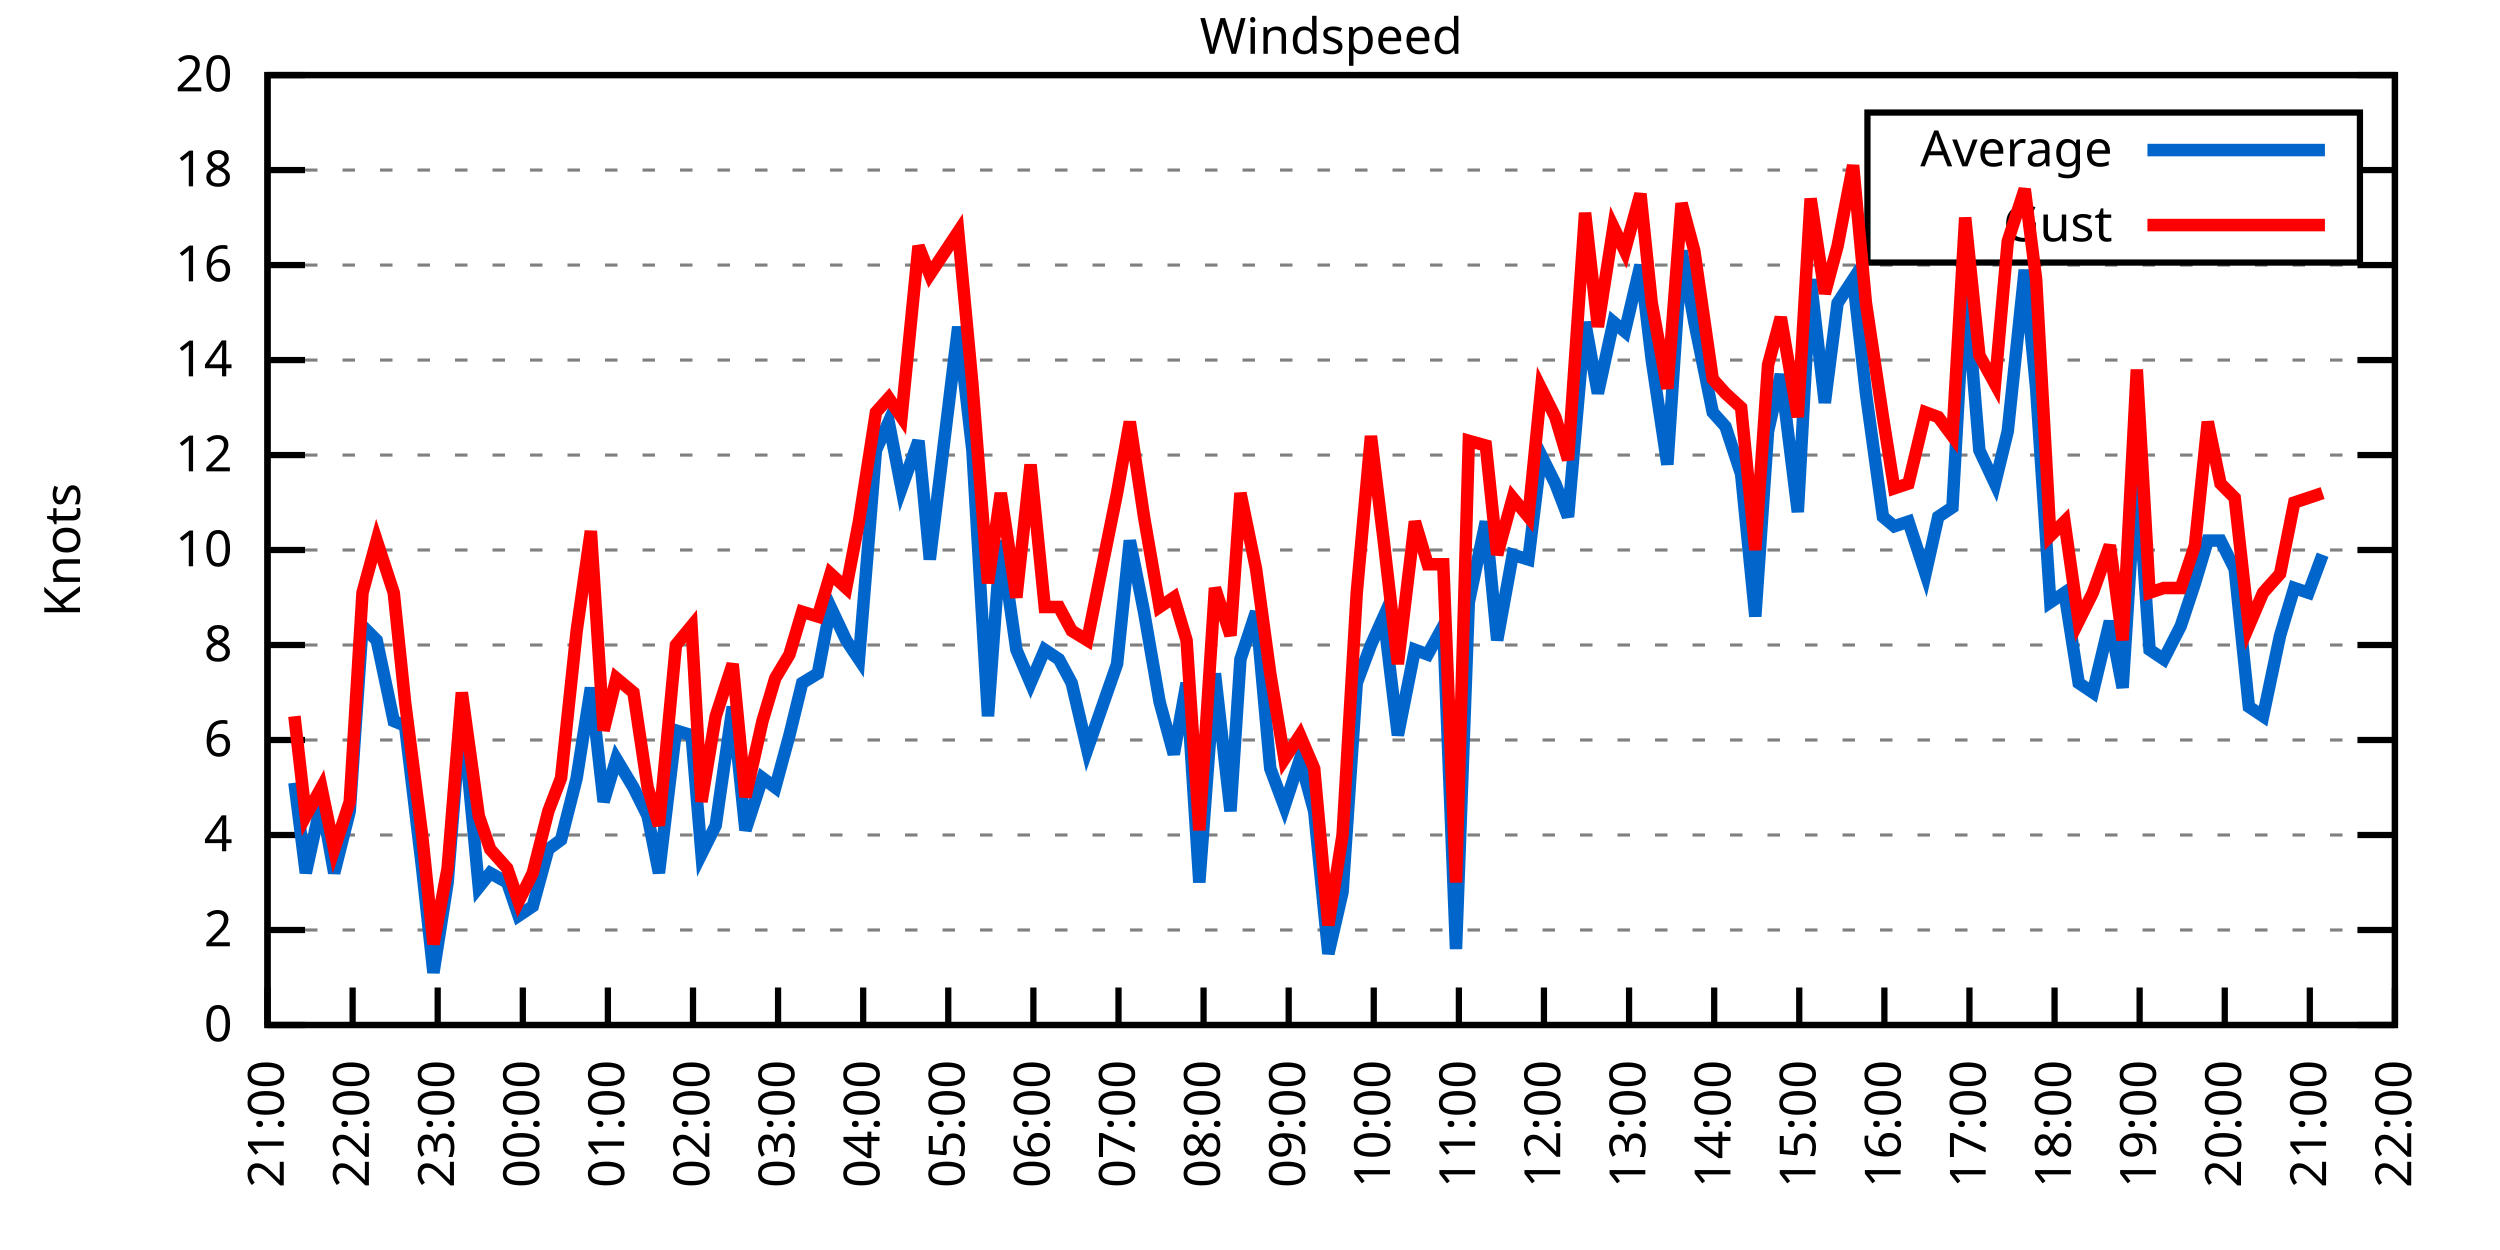
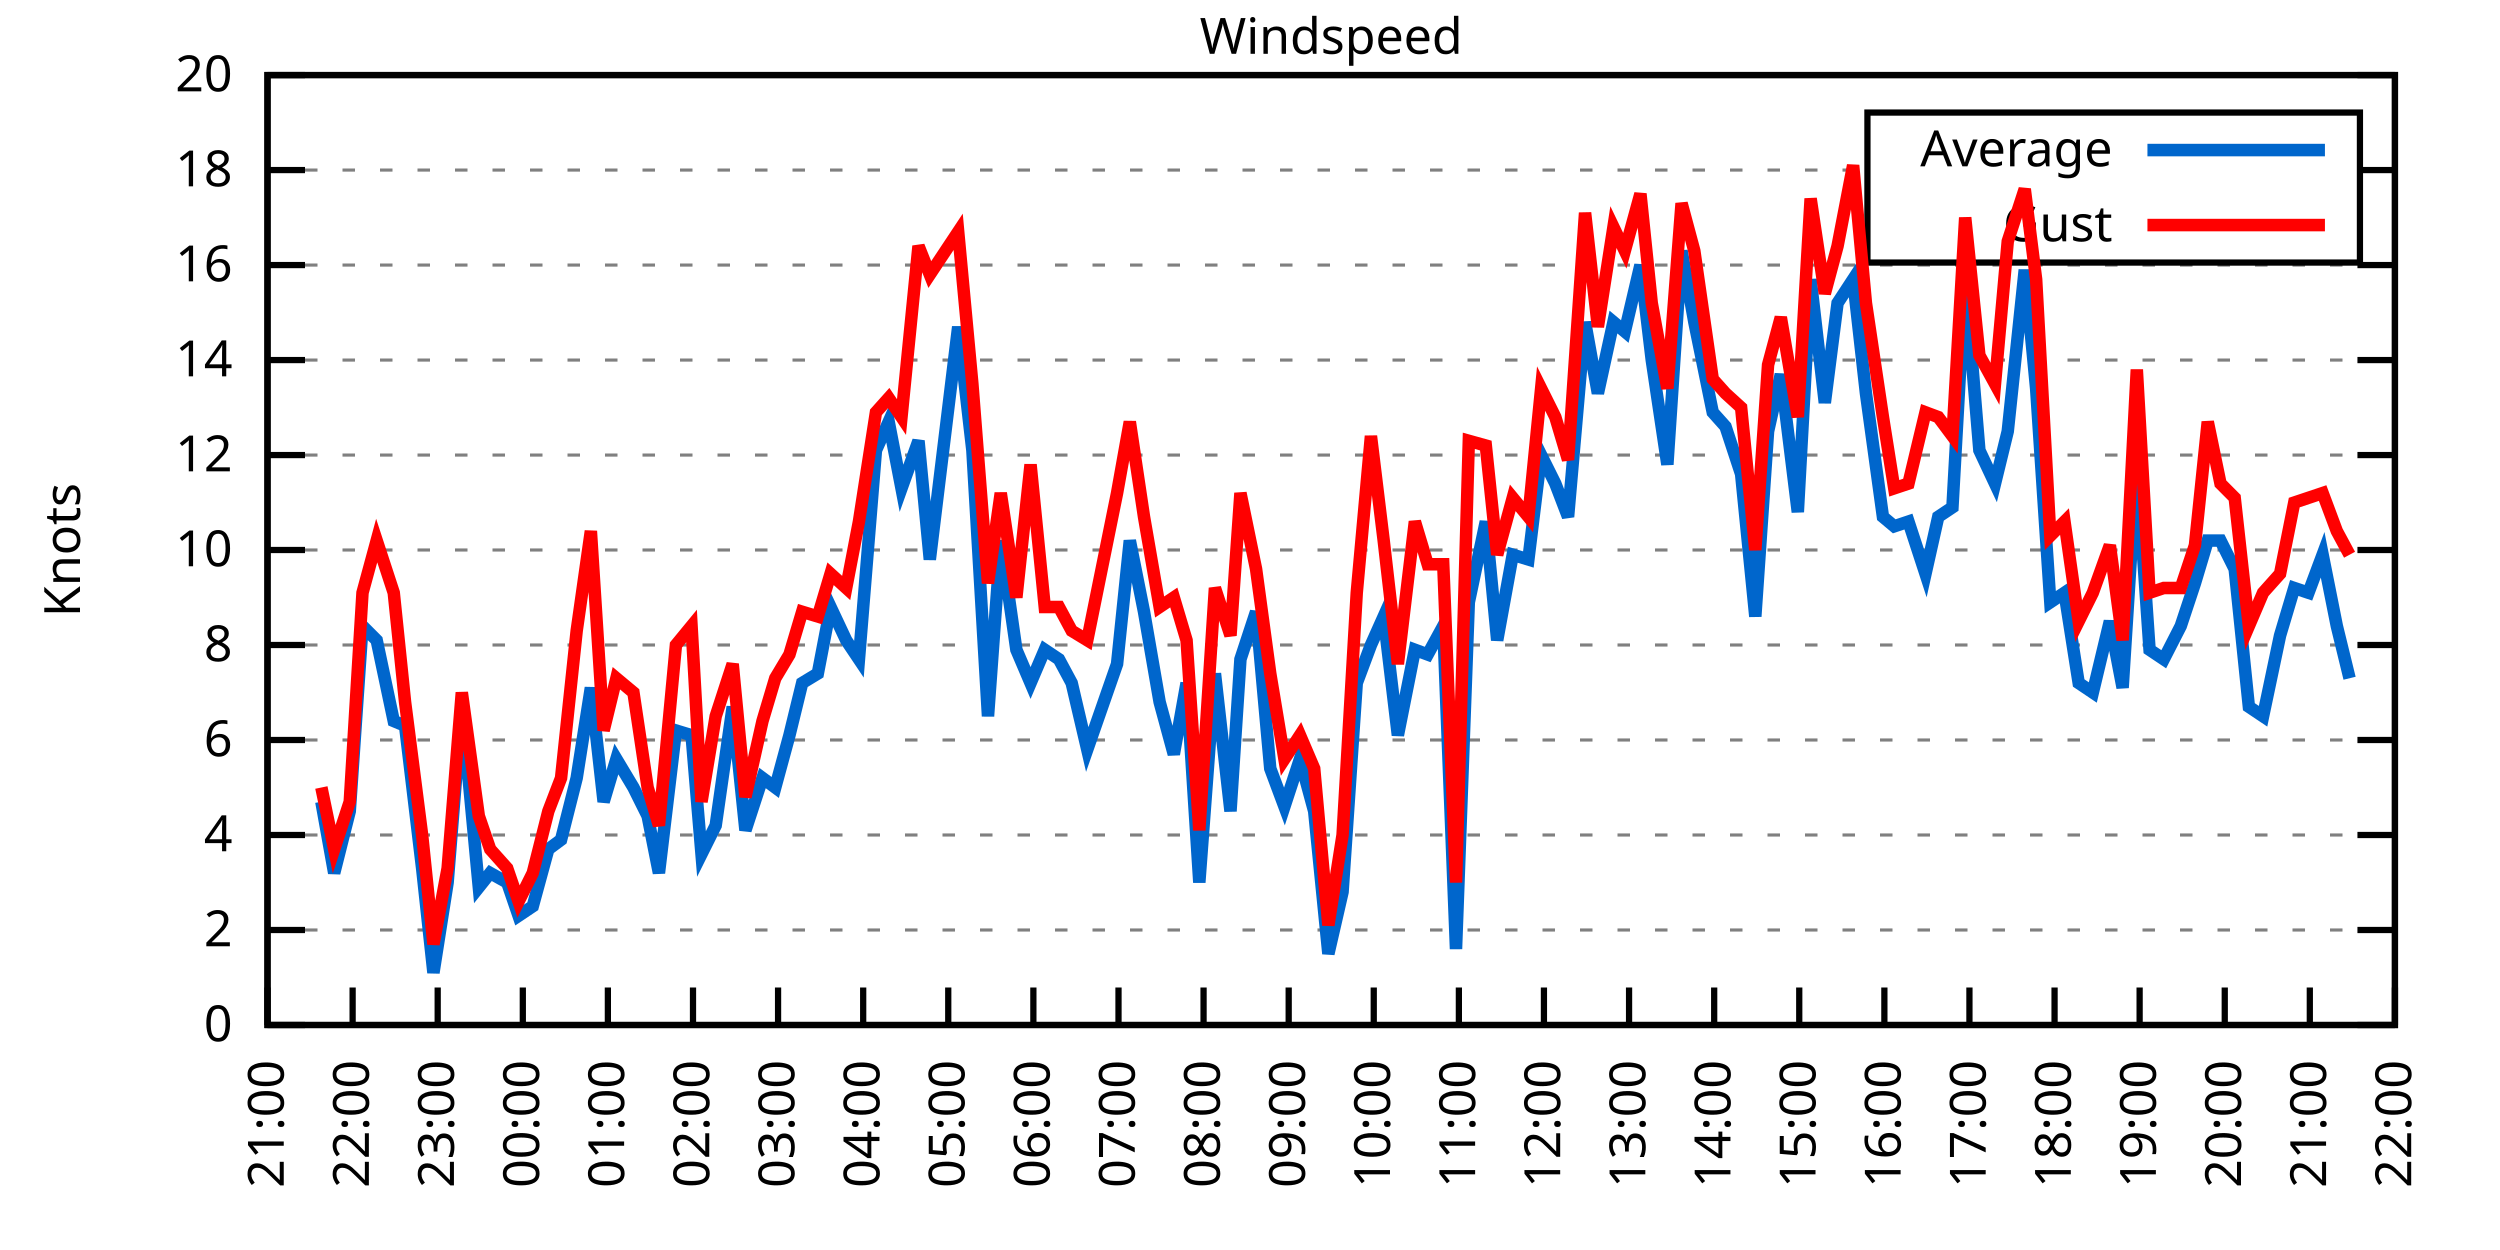
<svg xmlns="http://www.w3.org/2000/svg" xmlns:xlink="http://www.w3.org/1999/xlink" width="400" height="200" viewBox="0 0 400 200">
  <g id="gnuplot_canvas">
    <rect x="0" y="0" width="400" height="200" fill="none" />
    <defs>
      <circle id="gpDot" r="0.5" stroke-width="0.5" stroke="currentColor" />
      <path id="gpPt0" stroke-width="0.333" stroke="currentColor" d="M-1,0 h2 M0,-1 v2" />
      <path id="gpPt1" stroke-width="0.333" stroke="currentColor" d="M-1,-1 L1,1 M1,-1 L-1,1" />
      <path id="gpPt2" stroke-width="0.333" stroke="currentColor" d="M-1,0 L1,0 M0,-1 L0,1 M-1,-1 L1,1 M-1,1 L1,-1" />
      <rect id="gpPt3" stroke-width="0.333" stroke="currentColor" x="-1" y="-1" width="2" height="2" />
      <rect id="gpPt4" stroke-width="0.333" stroke="currentColor" fill="currentColor" x="-1" y="-1" width="2" height="2" />
      <circle id="gpPt5" stroke-width="0.333" stroke="currentColor" cx="0" cy="0" r="1" />
      <use xlink:href="#gpPt5" id="gpPt6" fill="currentColor" stroke="none" />
      <path id="gpPt7" stroke-width="0.333" stroke="currentColor" d="M0,-1.33 L-1.33,0.67 L1.33,0.67 z" />
      <use xlink:href="#gpPt7" id="gpPt8" fill="currentColor" stroke="none" />
      <use xlink:href="#gpPt7" id="gpPt9" stroke="currentColor" transform="rotate(180)" />
      <use xlink:href="#gpPt9" id="gpPt10" fill="currentColor" stroke="none" />
      <use xlink:href="#gpPt3" id="gpPt11" stroke="currentColor" transform="rotate(45)" />
      <use xlink:href="#gpPt11" id="gpPt12" fill="currentColor" stroke="none" />
      <path id="gpPt13" stroke-width="0.333" stroke="currentColor" d="M0,1.330 L1.265,0.411 L0.782,-1.067 L-0.782,-1.076 L-1.265,0.411 z" />
      <use xlink:href="#gpPt13" id="gpPt14" fill="currentColor" stroke="none" />
      <filter id="textbox" filterUnits="objectBoundingBox" x="0" y="0" height="1" width="1">
        <feFlood flood-color="white" flood-opacity="1" result="bgnd" />
        <feComposite in="SourceGraphic" in2="bgnd" operator="atop" />
      </filter>
      <filter id="greybox" filterUnits="objectBoundingBox" x="0" y="0" height="1" width="1">
        <feFlood flood-color="lightgrey" flood-opacity="1" result="grey" />
        <feComposite in="SourceGraphic" in2="grey" operator="atop" />
      </filter>
    </defs>
    <g fill="none" color="white" stroke="currentColor" stroke-width="1.00" stroke-linecap="butt" stroke-linejoin="miter">
</g>
    <g fill="none" color="black" stroke="currentColor" stroke-width="1.00" stroke-linecap="butt" stroke-linejoin="miter">
      <g stroke="none" shape-rendering="crispEdges">
        <polygon fill="rgb(255, 255, 255)" points="42.80,164.00 383.18,164.00 383.18,12.02 42.80,12.02 " />
      </g>
    </g>
    <g fill="none" color="black" stroke="currentColor" stroke-width="1.00" stroke-linecap="butt" stroke-linejoin="miter">
</g>
    <g fill="none" color="black" stroke="black" stroke-width="0.50" stroke-linecap="butt" stroke-linejoin="miter">
</g>
    <g fill="none" color="gray" stroke="currentColor" stroke-width="0.50" stroke-linecap="butt" stroke-linejoin="miter">
      <path stroke="gray" stroke-dasharray="2,4" class="gridline" d="M42.80,164.00 L383.19,164.00  " />
    </g>
    <g fill="none" color="gray" stroke="gray" stroke-width="1.00" stroke-linecap="butt" stroke-linejoin="miter">
</g>
    <g fill="none" color="black" stroke="currentColor" stroke-width="1.00" stroke-linecap="butt" stroke-linejoin="miter">
      <path stroke="black" d="M42.80,164.00 L48.80,164.00 M383.19,164.00 L377.19,164.00  " />
      <g transform="translate(37.20,166.60)" stroke="none" fill="black" font-family="Sans" font-size="8.00" text-anchor="end">
        <text>
          <tspan font-family="Sans"> 0</tspan>
        </text>
      </g>
    </g>
    <g fill="none" color="black" stroke="currentColor" stroke-width="1.00" stroke-linecap="butt" stroke-linejoin="miter">
</g>
    <g fill="none" color="black" stroke="black" stroke-width="0.50" stroke-linecap="butt" stroke-linejoin="miter">
</g>
    <g fill="none" color="gray" stroke="currentColor" stroke-width="0.50" stroke-linecap="butt" stroke-linejoin="miter">
      <path stroke="gray" stroke-dasharray="2,4" class="gridline" d="M42.80,148.80 L383.19,148.80  " />
    </g>
    <g fill="none" color="gray" stroke="gray" stroke-width="1.00" stroke-linecap="butt" stroke-linejoin="miter">
</g>
    <g fill="none" color="black" stroke="currentColor" stroke-width="1.00" stroke-linecap="butt" stroke-linejoin="miter">
      <path stroke="black" d="M42.80,148.80 L48.80,148.80 M383.19,148.80 L377.19,148.80  " />
      <g transform="translate(37.20,151.40)" stroke="none" fill="black" font-family="Sans" font-size="8.00" text-anchor="end">
        <text>
          <tspan font-family="Sans"> 2</tspan>
        </text>
      </g>
    </g>
    <g fill="none" color="black" stroke="currentColor" stroke-width="1.00" stroke-linecap="butt" stroke-linejoin="miter">
</g>
    <g fill="none" color="black" stroke="black" stroke-width="0.50" stroke-linecap="butt" stroke-linejoin="miter">
</g>
    <g fill="none" color="gray" stroke="currentColor" stroke-width="0.50" stroke-linecap="butt" stroke-linejoin="miter">
      <path stroke="gray" stroke-dasharray="2,4" class="gridline" d="M42.80,133.60 L383.19,133.60  " />
    </g>
    <g fill="none" color="gray" stroke="gray" stroke-width="1.00" stroke-linecap="butt" stroke-linejoin="miter">
</g>
    <g fill="none" color="black" stroke="currentColor" stroke-width="1.00" stroke-linecap="butt" stroke-linejoin="miter">
      <path stroke="black" d="M42.80,133.60 L48.80,133.60 M383.19,133.60 L377.19,133.60  " />
      <g transform="translate(37.20,136.20)" stroke="none" fill="black" font-family="Sans" font-size="8.00" text-anchor="end">
        <text>
          <tspan font-family="Sans"> 4</tspan>
        </text>
      </g>
    </g>
    <g fill="none" color="black" stroke="currentColor" stroke-width="1.00" stroke-linecap="butt" stroke-linejoin="miter">
</g>
    <g fill="none" color="black" stroke="black" stroke-width="0.50" stroke-linecap="butt" stroke-linejoin="miter">
</g>
    <g fill="none" color="gray" stroke="currentColor" stroke-width="0.50" stroke-linecap="butt" stroke-linejoin="miter">
      <path stroke="gray" stroke-dasharray="2,4" class="gridline" d="M42.80,118.40 L383.19,118.40  " />
    </g>
    <g fill="none" color="gray" stroke="gray" stroke-width="1.00" stroke-linecap="butt" stroke-linejoin="miter">
</g>
    <g fill="none" color="black" stroke="currentColor" stroke-width="1.00" stroke-linecap="butt" stroke-linejoin="miter">
      <path stroke="black" d="M42.80,118.40 L48.80,118.40 M383.19,118.40 L377.19,118.40  " />
      <g transform="translate(37.20,121.00)" stroke="none" fill="black" font-family="Sans" font-size="8.00" text-anchor="end">
        <text>
          <tspan font-family="Sans"> 6</tspan>
        </text>
      </g>
    </g>
    <g fill="none" color="black" stroke="currentColor" stroke-width="1.00" stroke-linecap="butt" stroke-linejoin="miter">
</g>
    <g fill="none" color="black" stroke="black" stroke-width="0.50" stroke-linecap="butt" stroke-linejoin="miter">
</g>
    <g fill="none" color="gray" stroke="currentColor" stroke-width="0.50" stroke-linecap="butt" stroke-linejoin="miter">
      <path stroke="gray" stroke-dasharray="2,4" class="gridline" d="M42.80,103.20 L383.19,103.20  " />
    </g>
    <g fill="none" color="gray" stroke="gray" stroke-width="1.00" stroke-linecap="butt" stroke-linejoin="miter">
</g>
    <g fill="none" color="black" stroke="currentColor" stroke-width="1.00" stroke-linecap="butt" stroke-linejoin="miter">
      <path stroke="black" d="M42.80,103.20 L48.80,103.20 M383.19,103.20 L377.19,103.20  " />
      <g transform="translate(37.20,105.80)" stroke="none" fill="black" font-family="Sans" font-size="8.00" text-anchor="end">
        <text>
          <tspan font-family="Sans"> 8</tspan>
        </text>
      </g>
    </g>
    <g fill="none" color="black" stroke="currentColor" stroke-width="1.00" stroke-linecap="butt" stroke-linejoin="miter">
</g>
    <g fill="none" color="black" stroke="black" stroke-width="0.50" stroke-linecap="butt" stroke-linejoin="miter">
</g>
    <g fill="none" color="gray" stroke="currentColor" stroke-width="0.50" stroke-linecap="butt" stroke-linejoin="miter">
      <path stroke="gray" stroke-dasharray="2,4" class="gridline" d="M42.80,88.00 L383.19,88.00  " />
    </g>
    <g fill="none" color="gray" stroke="gray" stroke-width="1.00" stroke-linecap="butt" stroke-linejoin="miter">
</g>
    <g fill="none" color="black" stroke="currentColor" stroke-width="1.00" stroke-linecap="butt" stroke-linejoin="miter">
      <path stroke="black" d="M42.80,88.00 L48.80,88.00 M383.19,88.00 L377.19,88.00  " />
      <g transform="translate(37.20,90.60)" stroke="none" fill="black" font-family="Sans" font-size="8.00" text-anchor="end">
        <text>
          <tspan font-family="Sans"> 10</tspan>
        </text>
      </g>
    </g>
    <g fill="none" color="black" stroke="currentColor" stroke-width="1.00" stroke-linecap="butt" stroke-linejoin="miter">
</g>
    <g fill="none" color="black" stroke="black" stroke-width="0.50" stroke-linecap="butt" stroke-linejoin="miter">
</g>
    <g fill="none" color="gray" stroke="currentColor" stroke-width="0.50" stroke-linecap="butt" stroke-linejoin="miter">
      <path stroke="gray" stroke-dasharray="2,4" class="gridline" d="M42.80,72.81 L383.19,72.81  " />
    </g>
    <g fill="none" color="gray" stroke="gray" stroke-width="1.00" stroke-linecap="butt" stroke-linejoin="miter">
</g>
    <g fill="none" color="black" stroke="currentColor" stroke-width="1.00" stroke-linecap="butt" stroke-linejoin="miter">
      <path stroke="black" d="M42.80,72.81 L48.80,72.81 M383.19,72.81 L377.19,72.81  " />
      <g transform="translate(37.20,75.41)" stroke="none" fill="black" font-family="Sans" font-size="8.00" text-anchor="end">
        <text>
          <tspan font-family="Sans"> 12</tspan>
        </text>
      </g>
    </g>
    <g fill="none" color="black" stroke="currentColor" stroke-width="1.00" stroke-linecap="butt" stroke-linejoin="miter">
</g>
    <g fill="none" color="black" stroke="black" stroke-width="0.50" stroke-linecap="butt" stroke-linejoin="miter">
</g>
    <g fill="none" color="gray" stroke="currentColor" stroke-width="0.50" stroke-linecap="butt" stroke-linejoin="miter">
      <path stroke="gray" stroke-dasharray="2,4" class="gridline" d="M42.80,57.61 L383.19,57.61  " />
    </g>
    <g fill="none" color="gray" stroke="gray" stroke-width="1.00" stroke-linecap="butt" stroke-linejoin="miter">
</g>
    <g fill="none" color="black" stroke="currentColor" stroke-width="1.00" stroke-linecap="butt" stroke-linejoin="miter">
      <path stroke="black" d="M42.80,57.61 L48.80,57.61 M383.19,57.61 L377.19,57.61  " />
      <g transform="translate(37.20,60.21)" stroke="none" fill="black" font-family="Sans" font-size="8.00" text-anchor="end">
        <text>
          <tspan font-family="Sans"> 14</tspan>
        </text>
      </g>
    </g>
    <g fill="none" color="black" stroke="currentColor" stroke-width="1.00" stroke-linecap="butt" stroke-linejoin="miter">
</g>
    <g fill="none" color="black" stroke="black" stroke-width="0.50" stroke-linecap="butt" stroke-linejoin="miter">
</g>
    <g fill="none" color="gray" stroke="currentColor" stroke-width="0.50" stroke-linecap="butt" stroke-linejoin="miter">
      <path stroke="gray" stroke-dasharray="2,4" class="gridline" d="M42.80,42.41 L383.19,42.41  " />
    </g>
    <g fill="none" color="gray" stroke="gray" stroke-width="1.00" stroke-linecap="butt" stroke-linejoin="miter">
</g>
    <g fill="none" color="black" stroke="currentColor" stroke-width="1.00" stroke-linecap="butt" stroke-linejoin="miter">
      <path stroke="black" d="M42.80,42.41 L48.80,42.41 M383.19,42.41 L377.19,42.41  " />
      <g transform="translate(37.20,45.01)" stroke="none" fill="black" font-family="Sans" font-size="8.00" text-anchor="end">
        <text>
          <tspan font-family="Sans"> 16</tspan>
        </text>
      </g>
    </g>
    <g fill="none" color="black" stroke="currentColor" stroke-width="1.00" stroke-linecap="butt" stroke-linejoin="miter">
</g>
    <g fill="none" color="black" stroke="black" stroke-width="0.50" stroke-linecap="butt" stroke-linejoin="miter">
</g>
    <g fill="none" color="gray" stroke="currentColor" stroke-width="0.50" stroke-linecap="butt" stroke-linejoin="miter">
      <path stroke="gray" stroke-dasharray="2,4" class="gridline" d="M42.80,27.21 L298.79,27.21 M377.59,27.21 L383.19,27.21  " />
    </g>
    <g fill="none" color="gray" stroke="gray" stroke-width="1.00" stroke-linecap="butt" stroke-linejoin="miter">
</g>
    <g fill="none" color="black" stroke="currentColor" stroke-width="1.00" stroke-linecap="butt" stroke-linejoin="miter">
      <path stroke="black" d="M42.80,27.21 L48.80,27.21 M383.19,27.21 L377.19,27.21  " />
      <g transform="translate(37.20,29.81)" stroke="none" fill="black" font-family="Sans" font-size="8.00" text-anchor="end">
        <text>
          <tspan font-family="Sans"> 18</tspan>
        </text>
      </g>
    </g>
    <g fill="none" color="black" stroke="currentColor" stroke-width="1.00" stroke-linecap="butt" stroke-linejoin="miter">
</g>
    <g fill="none" color="black" stroke="black" stroke-width="0.50" stroke-linecap="butt" stroke-linejoin="miter">
</g>
    <g fill="none" color="gray" stroke="currentColor" stroke-width="0.50" stroke-linecap="butt" stroke-linejoin="miter">
      <path stroke="gray" stroke-dasharray="2,4" class="gridline" d="M42.80,12.01 L383.19,12.01  " />
    </g>
    <g fill="none" color="gray" stroke="gray" stroke-width="1.00" stroke-linecap="butt" stroke-linejoin="miter">
</g>
    <g fill="none" color="black" stroke="currentColor" stroke-width="1.00" stroke-linecap="butt" stroke-linejoin="miter">
      <path stroke="black" d="M42.80,12.01 L48.80,12.01 M383.19,12.01 L377.19,12.01  " />
      <g transform="translate(37.20,14.61)" stroke="none" fill="black" font-family="Sans" font-size="8.00" text-anchor="end">
        <text>
          <tspan font-family="Sans"> 20</tspan>
        </text>
      </g>
    </g>
    <g fill="none" color="black" stroke="currentColor" stroke-width="1.00" stroke-linecap="butt" stroke-linejoin="miter">
      <path stroke="black" d="M42.80,164.00 L42.80,158.00  " />
      <g transform="translate(45.40,169.60) rotate(270.00)" stroke="none" fill="black" font-family="Sans" font-size="8.00" text-anchor="end">
        <text>
          <tspan font-family="Sans">21:00</tspan>
        </text>
      </g>
    </g>
    <g fill="none" color="black" stroke="currentColor" stroke-width="1.00" stroke-linecap="butt" stroke-linejoin="miter">
      <path stroke="black" d="M56.42,164.00 L56.42,158.00  " />
      <g transform="translate(59.02,169.60) rotate(270.00)" stroke="none" fill="black" font-family="Sans" font-size="8.00" text-anchor="end">
        <text>
          <tspan font-family="Sans">22:00</tspan>
        </text>
      </g>
    </g>
    <g fill="none" color="black" stroke="currentColor" stroke-width="1.00" stroke-linecap="butt" stroke-linejoin="miter">
      <path stroke="black" d="M70.03,164.00 L70.03,158.00  " />
      <g transform="translate(72.63,169.60) rotate(270.00)" stroke="none" fill="black" font-family="Sans" font-size="8.00" text-anchor="end">
        <text>
          <tspan font-family="Sans">23:00</tspan>
        </text>
      </g>
    </g>
    <g fill="none" color="black" stroke="currentColor" stroke-width="1.00" stroke-linecap="butt" stroke-linejoin="miter">
      <path stroke="black" d="M83.65,164.00 L83.65,158.00  " />
      <g transform="translate(86.25,169.60) rotate(270.00)" stroke="none" fill="black" font-family="Sans" font-size="8.00" text-anchor="end">
        <text>
          <tspan font-family="Sans">00:00</tspan>
        </text>
      </g>
    </g>
    <g fill="none" color="black" stroke="currentColor" stroke-width="1.00" stroke-linecap="butt" stroke-linejoin="miter">
      <path stroke="black" d="M97.26,164.00 L97.26,158.00  " />
      <g transform="translate(99.86,169.60) rotate(270.00)" stroke="none" fill="black" font-family="Sans" font-size="8.00" text-anchor="end">
        <text>
          <tspan font-family="Sans">01:00</tspan>
        </text>
      </g>
    </g>
    <g fill="none" color="black" stroke="currentColor" stroke-width="1.00" stroke-linecap="butt" stroke-linejoin="miter">
      <path stroke="black" d="M110.88,164.00 L110.88,158.00  " />
      <g transform="translate(113.48,169.60) rotate(270.00)" stroke="none" fill="black" font-family="Sans" font-size="8.00" text-anchor="end">
        <text>
          <tspan font-family="Sans">02:00</tspan>
        </text>
      </g>
    </g>
    <g fill="none" color="black" stroke="currentColor" stroke-width="1.00" stroke-linecap="butt" stroke-linejoin="miter">
      <path stroke="black" d="M124.49,164.00 L124.49,158.00  " />
      <g transform="translate(127.09,169.60) rotate(270.00)" stroke="none" fill="black" font-family="Sans" font-size="8.00" text-anchor="end">
        <text>
          <tspan font-family="Sans">03:00</tspan>
        </text>
      </g>
    </g>
    <g fill="none" color="black" stroke="currentColor" stroke-width="1.00" stroke-linecap="butt" stroke-linejoin="miter">
      <path stroke="black" d="M138.11,164.00 L138.11,158.00  " />
      <g transform="translate(140.71,169.60) rotate(270.00)" stroke="none" fill="black" font-family="Sans" font-size="8.00" text-anchor="end">
        <text>
          <tspan font-family="Sans">04:00</tspan>
        </text>
      </g>
    </g>
    <g fill="none" color="black" stroke="currentColor" stroke-width="1.00" stroke-linecap="butt" stroke-linejoin="miter">
      <path stroke="black" d="M151.72,164.00 L151.72,158.00  " />
      <g transform="translate(154.32,169.60) rotate(270.00)" stroke="none" fill="black" font-family="Sans" font-size="8.00" text-anchor="end">
        <text>
          <tspan font-family="Sans">05:00</tspan>
        </text>
      </g>
    </g>
    <g fill="none" color="black" stroke="currentColor" stroke-width="1.00" stroke-linecap="butt" stroke-linejoin="miter">
      <path stroke="black" d="M165.34,164.00 L165.34,158.00  " />
      <g transform="translate(167.94,169.60) rotate(270.00)" stroke="none" fill="black" font-family="Sans" font-size="8.00" text-anchor="end">
        <text>
          <tspan font-family="Sans">06:00</tspan>
        </text>
      </g>
    </g>
    <g fill="none" color="black" stroke="currentColor" stroke-width="1.00" stroke-linecap="butt" stroke-linejoin="miter">
      <path stroke="black" d="M178.96,164.00 L178.96,158.00  " />
      <g transform="translate(181.56,169.60) rotate(270.00)" stroke="none" fill="black" font-family="Sans" font-size="8.00" text-anchor="end">
        <text>
          <tspan font-family="Sans">07:00</tspan>
        </text>
      </g>
    </g>
    <g fill="none" color="black" stroke="currentColor" stroke-width="1.00" stroke-linecap="butt" stroke-linejoin="miter">
      <path stroke="black" d="M192.57,164.00 L192.57,158.00  " />
      <g transform="translate(195.17,169.60) rotate(270.00)" stroke="none" fill="black" font-family="Sans" font-size="8.00" text-anchor="end">
        <text>
          <tspan font-family="Sans">08:00</tspan>
        </text>
      </g>
    </g>
    <g fill="none" color="black" stroke="currentColor" stroke-width="1.00" stroke-linecap="butt" stroke-linejoin="miter">
      <path stroke="black" d="M206.19,164.00 L206.19,158.00  " />
      <g transform="translate(208.79,169.60) rotate(270.00)" stroke="none" fill="black" font-family="Sans" font-size="8.00" text-anchor="end">
        <text>
          <tspan font-family="Sans">09:00</tspan>
        </text>
      </g>
    </g>
    <g fill="none" color="black" stroke="currentColor" stroke-width="1.00" stroke-linecap="butt" stroke-linejoin="miter">
      <path stroke="black" d="M219.80,164.00 L219.80,158.00  " />
      <g transform="translate(222.40,169.60) rotate(270.00)" stroke="none" fill="black" font-family="Sans" font-size="8.00" text-anchor="end">
        <text>
          <tspan font-family="Sans">10:00</tspan>
        </text>
      </g>
    </g>
    <g fill="none" color="black" stroke="currentColor" stroke-width="1.00" stroke-linecap="butt" stroke-linejoin="miter">
      <path stroke="black" d="M233.42,164.00 L233.42,158.00  " />
      <g transform="translate(236.02,169.60) rotate(270.00)" stroke="none" fill="black" font-family="Sans" font-size="8.00" text-anchor="end">
        <text>
          <tspan font-family="Sans">11:00</tspan>
        </text>
      </g>
    </g>
    <g fill="none" color="black" stroke="currentColor" stroke-width="1.00" stroke-linecap="butt" stroke-linejoin="miter">
      <path stroke="black" d="M247.03,164.00 L247.03,158.00  " />
      <g transform="translate(249.63,169.60) rotate(270.00)" stroke="none" fill="black" font-family="Sans" font-size="8.00" text-anchor="end">
        <text>
          <tspan font-family="Sans">12:00</tspan>
        </text>
      </g>
    </g>
    <g fill="none" color="black" stroke="currentColor" stroke-width="1.00" stroke-linecap="butt" stroke-linejoin="miter">
      <path stroke="black" d="M260.65,164.00 L260.65,158.00  " />
      <g transform="translate(263.25,169.60) rotate(270.00)" stroke="none" fill="black" font-family="Sans" font-size="8.00" text-anchor="end">
        <text>
          <tspan font-family="Sans">13:00</tspan>
        </text>
      </g>
    </g>
    <g fill="none" color="black" stroke="currentColor" stroke-width="1.00" stroke-linecap="butt" stroke-linejoin="miter">
      <path stroke="black" d="M274.27,164.00 L274.27,158.00  " />
      <g transform="translate(276.87,169.60) rotate(270.00)" stroke="none" fill="black" font-family="Sans" font-size="8.00" text-anchor="end">
        <text>
          <tspan font-family="Sans">14:00</tspan>
        </text>
      </g>
    </g>
    <g fill="none" color="black" stroke="currentColor" stroke-width="1.00" stroke-linecap="butt" stroke-linejoin="miter">
      <path stroke="black" d="M287.88,164.00 L287.88,158.00  " />
      <g transform="translate(290.48,169.60) rotate(270.00)" stroke="none" fill="black" font-family="Sans" font-size="8.00" text-anchor="end">
        <text>
          <tspan font-family="Sans">15:00</tspan>
        </text>
      </g>
    </g>
    <g fill="none" color="black" stroke="currentColor" stroke-width="1.00" stroke-linecap="butt" stroke-linejoin="miter">
      <path stroke="black" d="M301.50,164.00 L301.50,158.00  " />
      <g transform="translate(304.10,169.60) rotate(270.00)" stroke="none" fill="black" font-family="Sans" font-size="8.00" text-anchor="end">
        <text>
          <tspan font-family="Sans">16:00</tspan>
        </text>
      </g>
    </g>
    <g fill="none" color="black" stroke="currentColor" stroke-width="1.00" stroke-linecap="butt" stroke-linejoin="miter">
      <path stroke="black" d="M315.11,164.00 L315.11,158.00  " />
      <g transform="translate(317.71,169.60) rotate(270.00)" stroke="none" fill="black" font-family="Sans" font-size="8.00" text-anchor="end">
        <text>
          <tspan font-family="Sans">17:00</tspan>
        </text>
      </g>
    </g>
    <g fill="none" color="black" stroke="currentColor" stroke-width="1.00" stroke-linecap="butt" stroke-linejoin="miter">
      <path stroke="black" d="M328.73,164.00 L328.73,158.00  " />
      <g transform="translate(331.33,169.60) rotate(270.00)" stroke="none" fill="black" font-family="Sans" font-size="8.00" text-anchor="end">
        <text>
          <tspan font-family="Sans">18:00</tspan>
        </text>
      </g>
    </g>
    <g fill="none" color="black" stroke="currentColor" stroke-width="1.00" stroke-linecap="butt" stroke-linejoin="miter">
      <path stroke="black" d="M342.34,164.00 L342.34,158.00  " />
      <g transform="translate(344.94,169.60) rotate(270.00)" stroke="none" fill="black" font-family="Sans" font-size="8.00" text-anchor="end">
        <text>
          <tspan font-family="Sans">19:00</tspan>
        </text>
      </g>
    </g>
    <g fill="none" color="black" stroke="currentColor" stroke-width="1.00" stroke-linecap="butt" stroke-linejoin="miter">
      <path stroke="black" d="M355.96,164.00 L355.96,158.00  " />
      <g transform="translate(358.56,169.60) rotate(270.00)" stroke="none" fill="black" font-family="Sans" font-size="8.00" text-anchor="end">
        <text>
          <tspan font-family="Sans">20:00</tspan>
        </text>
      </g>
    </g>
    <g fill="none" color="black" stroke="currentColor" stroke-width="1.00" stroke-linecap="butt" stroke-linejoin="miter">
      <path stroke="black" d="M369.57,164.00 L369.57,158.00  " />
      <g transform="translate(372.17,169.60) rotate(270.00)" stroke="none" fill="black" font-family="Sans" font-size="8.00" text-anchor="end">
        <text>
          <tspan font-family="Sans">21:00</tspan>
        </text>
      </g>
    </g>
    <g fill="none" color="black" stroke="currentColor" stroke-width="1.00" stroke-linecap="butt" stroke-linejoin="miter">
      <path stroke="black" d="M383.19,164.00 L383.19,158.00  " />
      <g transform="translate(385.79,169.60) rotate(270.00)" stroke="none" fill="black" font-family="Sans" font-size="8.00" text-anchor="end">
        <text>
          <tspan font-family="Sans">22:00</tspan>
        </text>
      </g>
    </g>
    <g fill="none" color="black" stroke="currentColor" stroke-width="1.00" stroke-linecap="butt" stroke-linejoin="miter">
</g>
    <g fill="none" color="black" stroke="currentColor" stroke-width="1.00" stroke-linecap="butt" stroke-linejoin="miter">
      <path stroke="black" d="M42.80,12.01 L42.80,164.00 L383.19,164.00 L383.19,12.01 L42.80,12.01 Z  " />
    </g>
    <g fill="none" color="black" stroke="currentColor" stroke-width="1.00" stroke-linecap="butt" stroke-linejoin="miter">
</g>
    <g fill="none" color="black" stroke="currentColor" stroke-width="1.00" stroke-linecap="butt" stroke-linejoin="miter">
      <path stroke="black" d="M298.79,42.01 L298.79,18.01 L377.59,18.01 L377.59,42.01 L298.79,42.01 Z  " />
    </g>
    <g id="Windspeed_plot_1">
      <g fill="none" color="white" stroke="black" stroke-width="2.00" stroke-linecap="butt" stroke-linejoin="miter">
</g>
      <g fill="none" color="black" stroke="currentColor" stroke-width="2.00" stroke-linecap="butt" stroke-linejoin="miter">
        <g transform="translate(337.99,26.61)" stroke="none" fill="black" font-family="Sans" font-size="8.00" text-anchor="end">
          <text>
            <tspan font-family="Sans">Average</tspan>
          </text>
        </g>
      </g>
      <g fill="none" color="black" stroke="currentColor" stroke-width="2.00" stroke-linecap="butt" stroke-linejoin="miter">
-         <path stroke="rgb(  0, 102, 204)" d="M343.59,24.01 L371.99,24.01 M47.11,125.24 L48.93,139.68 L51.42,128.28 L53.47,139.68 L55.96,129.80 L58.00,100.16   L60.27,102.44 L63.00,115.36 L64.81,116.12 L67.54,138.92 L69.35,155.64 L71.62,141.20 L73.89,113.08 L76.61,141.96   L78.43,139.68 L81.15,141.20 L82.97,146.52 L85.24,145.00 L87.73,135.88 L89.77,134.36 L92.27,124.48 L94.54,110.04   L96.58,128.28 L98.62,121.44 L101.35,126.00 L103.62,130.56 L105.43,139.68 L108.15,116.88 L110.65,117.64 L112.24,136.64   L114.51,132.08 L117.23,113.08 L119.27,132.84 L122.00,124.48 L124.04,126.00 L126.31,117.64 L128.35,109.28 L130.85,107.76   L132.89,97.12 L135.39,102.44 L137.43,105.48 L140.15,72.05 L142.19,67.49 L144.24,78.13 L146.96,70.53 L148.77,89.52   L153.31,52.29 L155.58,72.05 L158.08,114.60 L160.12,86.49 L162.62,103.96 L164.89,109.28 L167.16,103.96 L169.43,105.48   L171.47,109.28 L173.96,119.92 L178.73,106.24 L180.77,86.49 L183.04,97.88 L185.54,112.32 L187.81,120.68 L189.85,109.28   L191.89,141.20 L194.39,107.76 L196.88,129.80 L198.47,105.48 L200.97,97.88 L203.24,122.96 L205.51,129.04 L208.00,121.44   L210.27,129.80 L212.54,152.60 L214.81,142.72 L217.08,109.28 L219.35,103.20 L221.39,98.64 L223.66,117.64 L226.38,103.96   L228.43,104.72 L230.92,100.16 L232.96,151.84 L235.01,96.36 L237.73,83.45 L239.55,102.44 L242.04,88.76 L244.54,89.52   L246.58,72.81 L248.85,77.37 L250.89,82.69 L253.61,51.53 L255.66,62.93 L258.15,51.53 L259.97,53.05 L262.47,42.41   L264.28,57.61 L266.78,74.33 L269.05,40.13 L271.09,51.53 L274.04,65.97 L276.08,68.25 L278.58,75.85 L280.85,98.64   L282.89,69.01 L284.93,59.89 L287.65,81.93 L289.70,44.69 L291.97,64.45 L294.01,48.49 L296.50,44.69 L298.55,62.93   L301.27,82.69 L303.08,84.21 L305.35,83.45 L308.08,91.80 L310.12,82.69 L312.39,81.17 L314.43,44.69 L316.70,72.05   L319.20,77.37 L321.24,69.01 L323.96,43.17 L325.78,62.17 L328.05,96.36 L330.32,94.84 L332.59,109.28 L334.85,110.80   L337.58,99.40 L339.62,110.04 L341.89,74.33 L343.93,103.96 L346.20,105.48 L348.92,100.16 L351.19,93.32 L353.24,86.49   L355.28,86.49 L357.55,91.04 L359.82,113.08 L362.09,114.60 L364.81,101.68 L367.08,94.08 L369.35,94.84 L371.62,88.76    " />
+         <path stroke="rgb(  0, 102, 204)" d="M343.59,24.01 L371.99,24.01 M51.42,128.28 L53.47,139.68 L55.96,129.80 L58.00,100.16 L60.27,102.44 L63.00,115.36   L64.81,116.12 L67.54,138.92 L69.35,155.64 L71.62,141.20 L73.89,113.08 L76.61,141.96 L78.43,139.68 L81.15,141.20   L82.97,146.52 L85.24,145.00 L87.73,135.88 L89.77,134.36 L92.27,124.48 L94.54,110.04 L96.58,128.28 L98.62,121.44   L101.35,126.00 L103.62,130.56 L105.43,139.68 L108.15,116.88 L110.65,117.64 L112.24,136.64 L114.51,132.08 L117.23,113.08   L119.27,132.84 L122.00,124.48 L124.04,126.00 L126.31,117.64 L128.35,109.28 L130.85,107.76 L132.89,97.12 L135.39,102.44   L137.43,105.48 L140.15,72.05 L142.19,67.49 L144.24,78.13 L146.96,70.53 L148.77,89.52 L153.31,52.29 L155.58,72.05   L158.08,114.60 L160.12,86.49 L162.62,103.96 L164.89,109.28 L167.16,103.96 L169.43,105.48 L171.47,109.28 L173.96,119.92   L178.73,106.24 L180.77,86.49 L183.04,97.88 L185.54,112.32 L187.81,120.68 L189.85,109.28 L191.89,141.20 L194.39,107.76   L196.88,129.80 L198.47,105.48 L200.97,97.88 L203.24,122.96 L205.51,129.04 L208.00,121.44 L210.27,129.80 L212.54,152.60   L214.81,142.72 L217.08,109.28 L219.35,103.20 L221.39,98.64 L223.66,117.64 L226.38,103.96 L228.43,104.72 L230.92,100.16   L232.96,151.84 L235.01,96.36 L237.73,83.45 L239.55,102.44 L242.04,88.76 L244.54,89.52 L246.58,72.81 L248.85,77.37   L250.89,82.69 L253.61,51.53 L255.66,62.93 L258.15,51.53 L259.97,53.05 L262.47,42.41 L264.28,57.61 L266.78,74.33   L269.05,40.13 L271.09,51.53 L274.04,65.97 L276.08,68.25 L278.58,75.85 L280.85,98.64 L282.89,69.01 L284.93,59.89   L287.65,81.93 L289.70,44.69 L291.97,64.45 L294.01,48.49 L296.50,44.69 L298.55,62.93 L301.27,82.69 L303.08,84.21   L305.35,83.45 L308.08,91.80 L310.12,82.69 L312.39,81.17 L314.43,44.69 L316.70,72.05 L319.20,77.37 L321.24,69.01   L323.96,43.17 L325.78,62.17 L328.05,96.36 L330.32,94.84 L332.59,109.28 L334.85,110.80 L337.58,99.40 L339.62,110.04   L341.89,74.33 L343.93,103.96 L346.20,105.48 L348.92,100.16 L351.19,93.32 L353.24,86.49 L355.28,86.49 L357.55,91.04   L359.82,113.08 L362.09,114.60 L364.81,101.68 L367.08,94.08 L369.35,94.84 L371.62,88.76 L373.89,100.16 L375.93,108.52    " />
      </g>
    </g>
    <g id="Windspeed_plot_2">
      <g fill="none" color="black" stroke="currentColor" stroke-width="2.00" stroke-linecap="butt" stroke-linejoin="miter">
        <g transform="translate(337.99,38.61)" stroke="none" fill="black" font-family="Sans" font-size="8.00" text-anchor="end">
          <text>
            <tspan font-family="Sans">Gust</tspan>
          </text>
        </g>
      </g>
      <g fill="none" color="black" stroke="currentColor" stroke-width="2.00" stroke-linecap="butt" stroke-linejoin="miter">
-         <path stroke="rgb(255,   0,   0)" d="M343.59,36.01 L371.99,36.01 M47.11,114.60 L48.93,130.56 L51.42,126.00 L53.47,135.88 L55.96,128.28 L58.00,94.84   L60.27,86.49 L63.00,94.84 L64.81,112.32 L67.54,133.60 L69.35,151.08 L71.62,138.92 L73.89,110.80 L76.61,130.56   L78.43,135.88 L81.15,138.92 L82.97,144.24 L85.24,139.68 L87.73,129.80 L89.77,124.48 L92.27,100.92 L94.54,84.97   L96.58,116.88 L98.62,108.52 L101.35,110.80 L103.62,126.00 L105.43,132.08 L108.15,103.20 L110.65,100.16 L112.24,128.28   L114.51,114.60 L117.23,106.24 L119.27,127.52 L122.00,115.36 L124.04,108.52 L126.31,104.72 L128.35,97.88 L130.85,98.64   L132.89,91.80 L135.39,94.08 L137.43,83.45 L140.15,65.97 L142.19,63.69 L144.24,66.73 L146.96,39.37 L148.77,43.93   L153.31,37.09 L155.58,61.41 L158.08,93.32 L160.12,78.89 L162.62,95.60 L164.89,74.33 L167.16,97.12 L169.43,97.12   L171.47,100.92 L173.96,102.44 L178.73,78.89 L180.77,67.49 L183.04,82.69 L185.54,97.12 L187.81,95.60 L189.85,102.44   L191.89,132.84 L194.39,94.08 L196.88,101.68 L198.47,78.89 L200.97,91.04 L203.24,107.76 L205.51,121.44 L208.00,117.64   L210.27,122.96 L212.54,148.04 L214.81,133.60 L217.08,94.84 L219.35,69.77 L221.39,86.49 L223.66,106.24 L226.38,83.45   L228.43,90.28 L230.92,90.28 L232.96,141.20 L235.01,70.53 L237.73,71.29 L239.55,88.76 L242.04,79.65 L244.54,82.69   L246.58,62.17 L248.85,66.73 L250.89,73.57 L253.61,34.05 L255.66,52.29 L258.15,36.33 L259.97,40.13 L262.47,31.01   L264.28,48.49 L266.78,62.17 L269.05,32.53 L271.09,40.13 L274.04,60.65 L276.08,62.93 L278.58,65.21 L280.85,88.00   L282.89,58.37 L284.93,50.77 L287.65,66.73 L289.70,31.77 L291.97,46.97 L294.01,39.37 L296.50,26.45 L298.55,48.49   L301.27,66.73 L303.08,78.13 L305.35,77.37 L308.08,65.97 L310.12,66.73 L312.39,69.77 L314.43,34.81 L316.70,56.85   L319.20,61.41 L321.24,38.61 L323.96,30.25 L325.78,44.69 L328.05,85.73 L330.32,83.45 L332.59,99.40 L334.85,94.84   L337.58,87.25 L339.62,102.44 L341.89,59.13 L343.93,94.84 L346.20,94.08 L348.92,94.08 L351.19,87.25 L353.24,67.49   L355.28,77.37 L357.55,79.65 L359.82,100.16 L362.09,94.84 L364.81,91.80 L367.08,80.41 L369.35,79.65 L371.62,78.89    " />
+         <path stroke="rgb(255,   0,   0)" d="M343.59,36.01 L371.99,36.01 M51.42,126.00 L53.47,135.88 L55.96,128.28 L58.00,94.84 L60.27,86.49 L63.00,94.84   L64.81,112.32 L67.54,133.60 L69.35,151.08 L71.62,138.92 L73.89,110.80 L76.61,130.56 L78.43,135.88 L81.15,138.92   L82.97,144.24 L85.24,139.68 L87.73,129.80 L89.77,124.48 L92.27,100.92 L94.54,84.97 L96.58,116.88 L98.62,108.52   L101.35,110.80 L103.62,126.00 L105.43,132.08 L108.15,103.20 L110.65,100.16 L112.24,128.28 L114.51,114.60 L117.23,106.24   L119.27,127.52 L122.00,115.36 L124.04,108.52 L126.31,104.72 L128.35,97.88 L130.85,98.64 L132.89,91.80 L135.39,94.08   L137.43,83.45 L140.15,65.97 L142.19,63.69 L144.24,66.73 L146.96,39.37 L148.77,43.93 L153.31,37.09 L155.58,61.41   L158.08,93.32 L160.12,78.89 L162.62,95.60 L164.89,74.33 L167.16,97.12 L169.43,97.12 L171.47,100.92 L173.96,102.44   L178.73,78.89 L180.77,67.49 L183.04,82.69 L185.54,97.12 L187.81,95.60 L189.85,102.44 L191.89,132.84 L194.39,94.08   L196.88,101.68 L198.47,78.89 L200.97,91.04 L203.24,107.76 L205.51,121.44 L208.00,117.64 L210.27,122.96 L212.54,148.04   L214.81,133.60 L217.08,94.84 L219.35,69.77 L221.39,86.49 L223.66,106.24 L226.38,83.45 L228.43,90.28 L230.92,90.28   L232.96,141.20 L235.01,70.53 L237.73,71.29 L239.55,88.76 L242.04,79.65 L244.54,82.69 L246.58,62.17 L248.85,66.73   L250.89,73.57 L253.61,34.05 L255.66,52.29 L258.15,36.33 L259.97,40.13 L262.47,31.01 L264.28,48.49 L266.78,62.17   L269.05,32.53 L271.09,40.13 L274.04,60.65 L276.08,62.93 L278.58,65.21 L280.85,88.00 L282.89,58.37 L284.93,50.77   L287.65,66.73 L289.70,31.77 L291.97,46.97 L294.01,39.37 L296.50,26.45 L298.55,48.49 L301.27,66.73 L303.08,78.13   L305.35,77.37 L308.08,65.97 L310.12,66.73 L312.39,69.77 L314.43,34.81 L316.70,56.85 L319.20,61.41 L321.24,38.61   L323.96,30.25 L325.78,44.69 L328.05,85.73 L330.32,83.45 L332.59,99.40 L334.85,94.84 L337.58,87.25 L339.62,102.44   L341.89,59.13 L343.93,94.84 L346.20,94.08 L348.92,94.08 L351.19,87.25 L353.24,67.49 L355.28,77.37 L357.55,79.65   L359.82,100.16 L362.09,94.84 L364.81,91.80 L367.08,80.41 L369.35,79.65 L371.62,78.89 L373.89,84.97 L375.93,88.76    " />
      </g>
    </g>
    <g fill="none" color="black" stroke="currentColor" stroke-width="2.00" stroke-linecap="butt" stroke-linejoin="miter">
</g>
    <g fill="none" color="black" stroke="black" stroke-width="1.00" stroke-linecap="butt" stroke-linejoin="miter">
</g>
    <g fill="none" color="black" stroke="currentColor" stroke-width="1.00" stroke-linecap="butt" stroke-linejoin="miter">
      <path stroke="black" d="M42.80,12.01 L42.80,164.00 L383.19,164.00 L383.19,12.01 L42.80,12.01 Z  " />
      <g transform="translate(12.80,88.01) rotate(270.00)" stroke="none" fill="black" font-family="Sans" font-size="8.00" text-anchor="middle">
        <text>
          <tspan font-family="Sans">Knots</tspan>
        </text>
      </g>
    </g>
    <g fill="none" color="black" stroke="currentColor" stroke-width="1.00" stroke-linecap="butt" stroke-linejoin="miter">
</g>
    <g fill="none" color="black" stroke="currentColor" stroke-width="1.00" stroke-linecap="butt" stroke-linejoin="miter">
      <g transform="translate(212.99,8.61)" stroke="none" fill="black" font-family="Sans" font-size="8.00" text-anchor="middle">
        <text>
          <tspan font-family="Sans">Windspeed</tspan>
        </text>
      </g>
    </g>
    <g fill="none" color="black" stroke="currentColor" stroke-width="1.00" stroke-linecap="butt" stroke-linejoin="miter">
</g>
  </g>
</svg>
